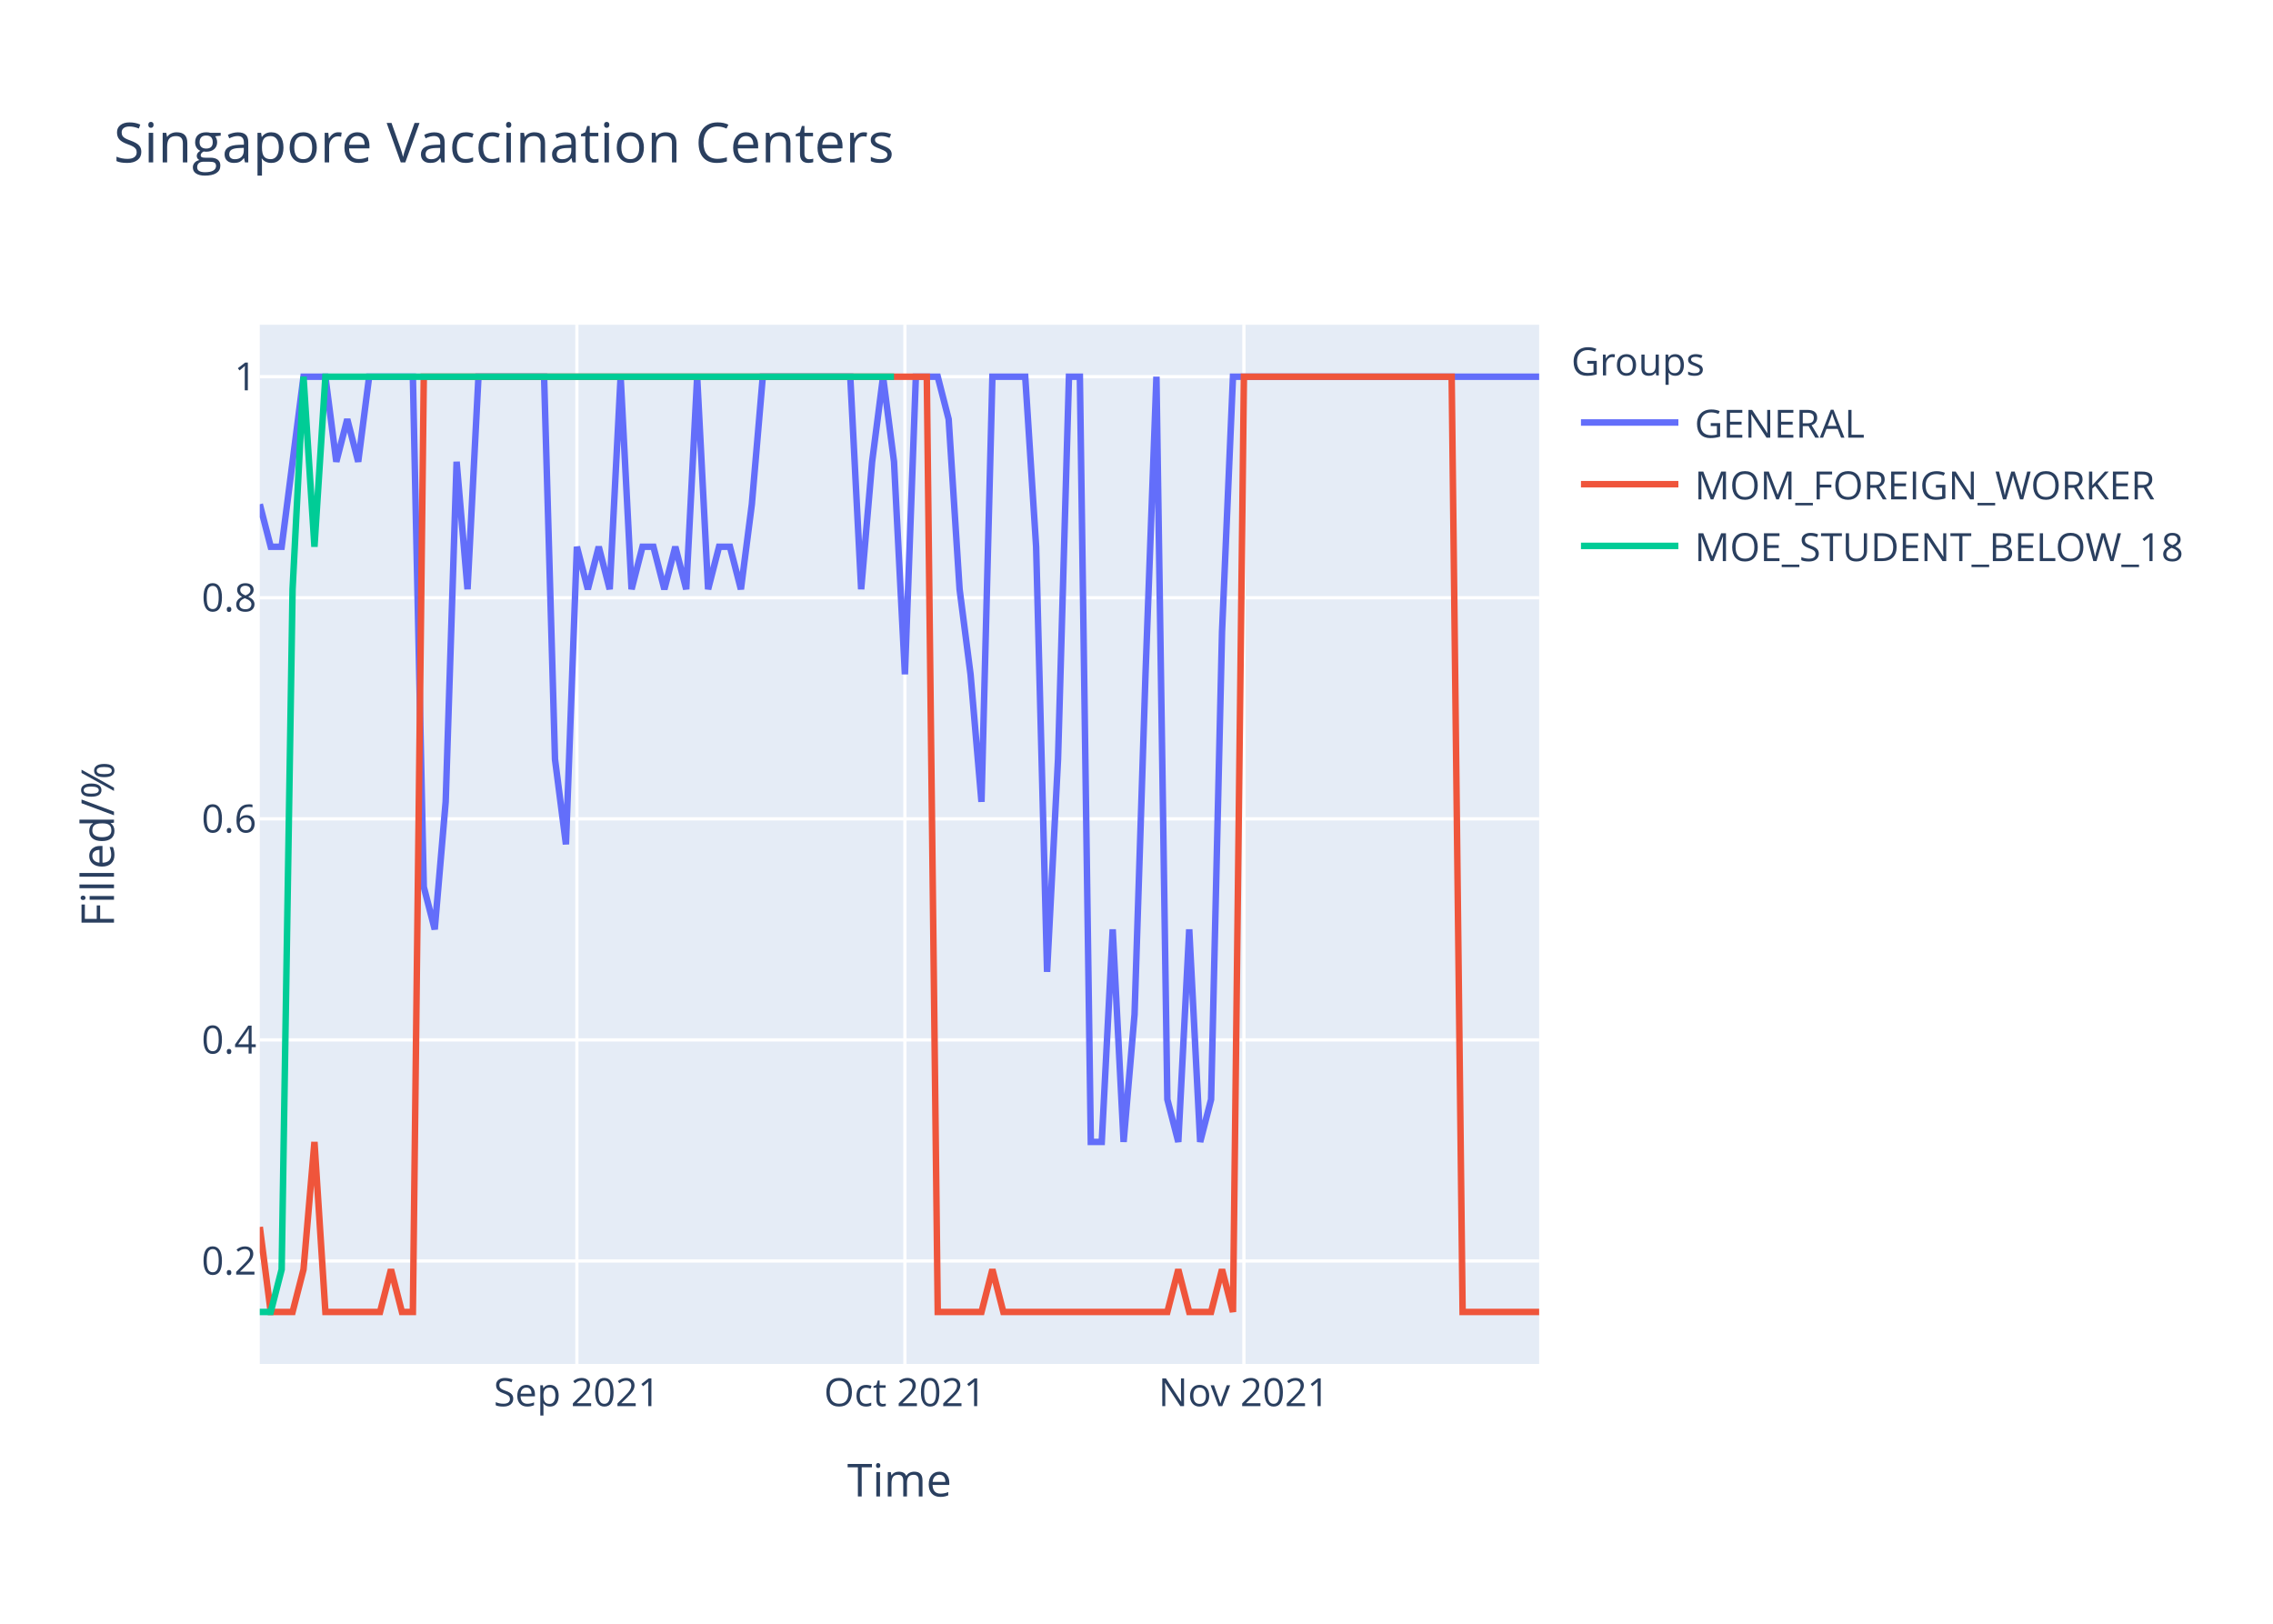
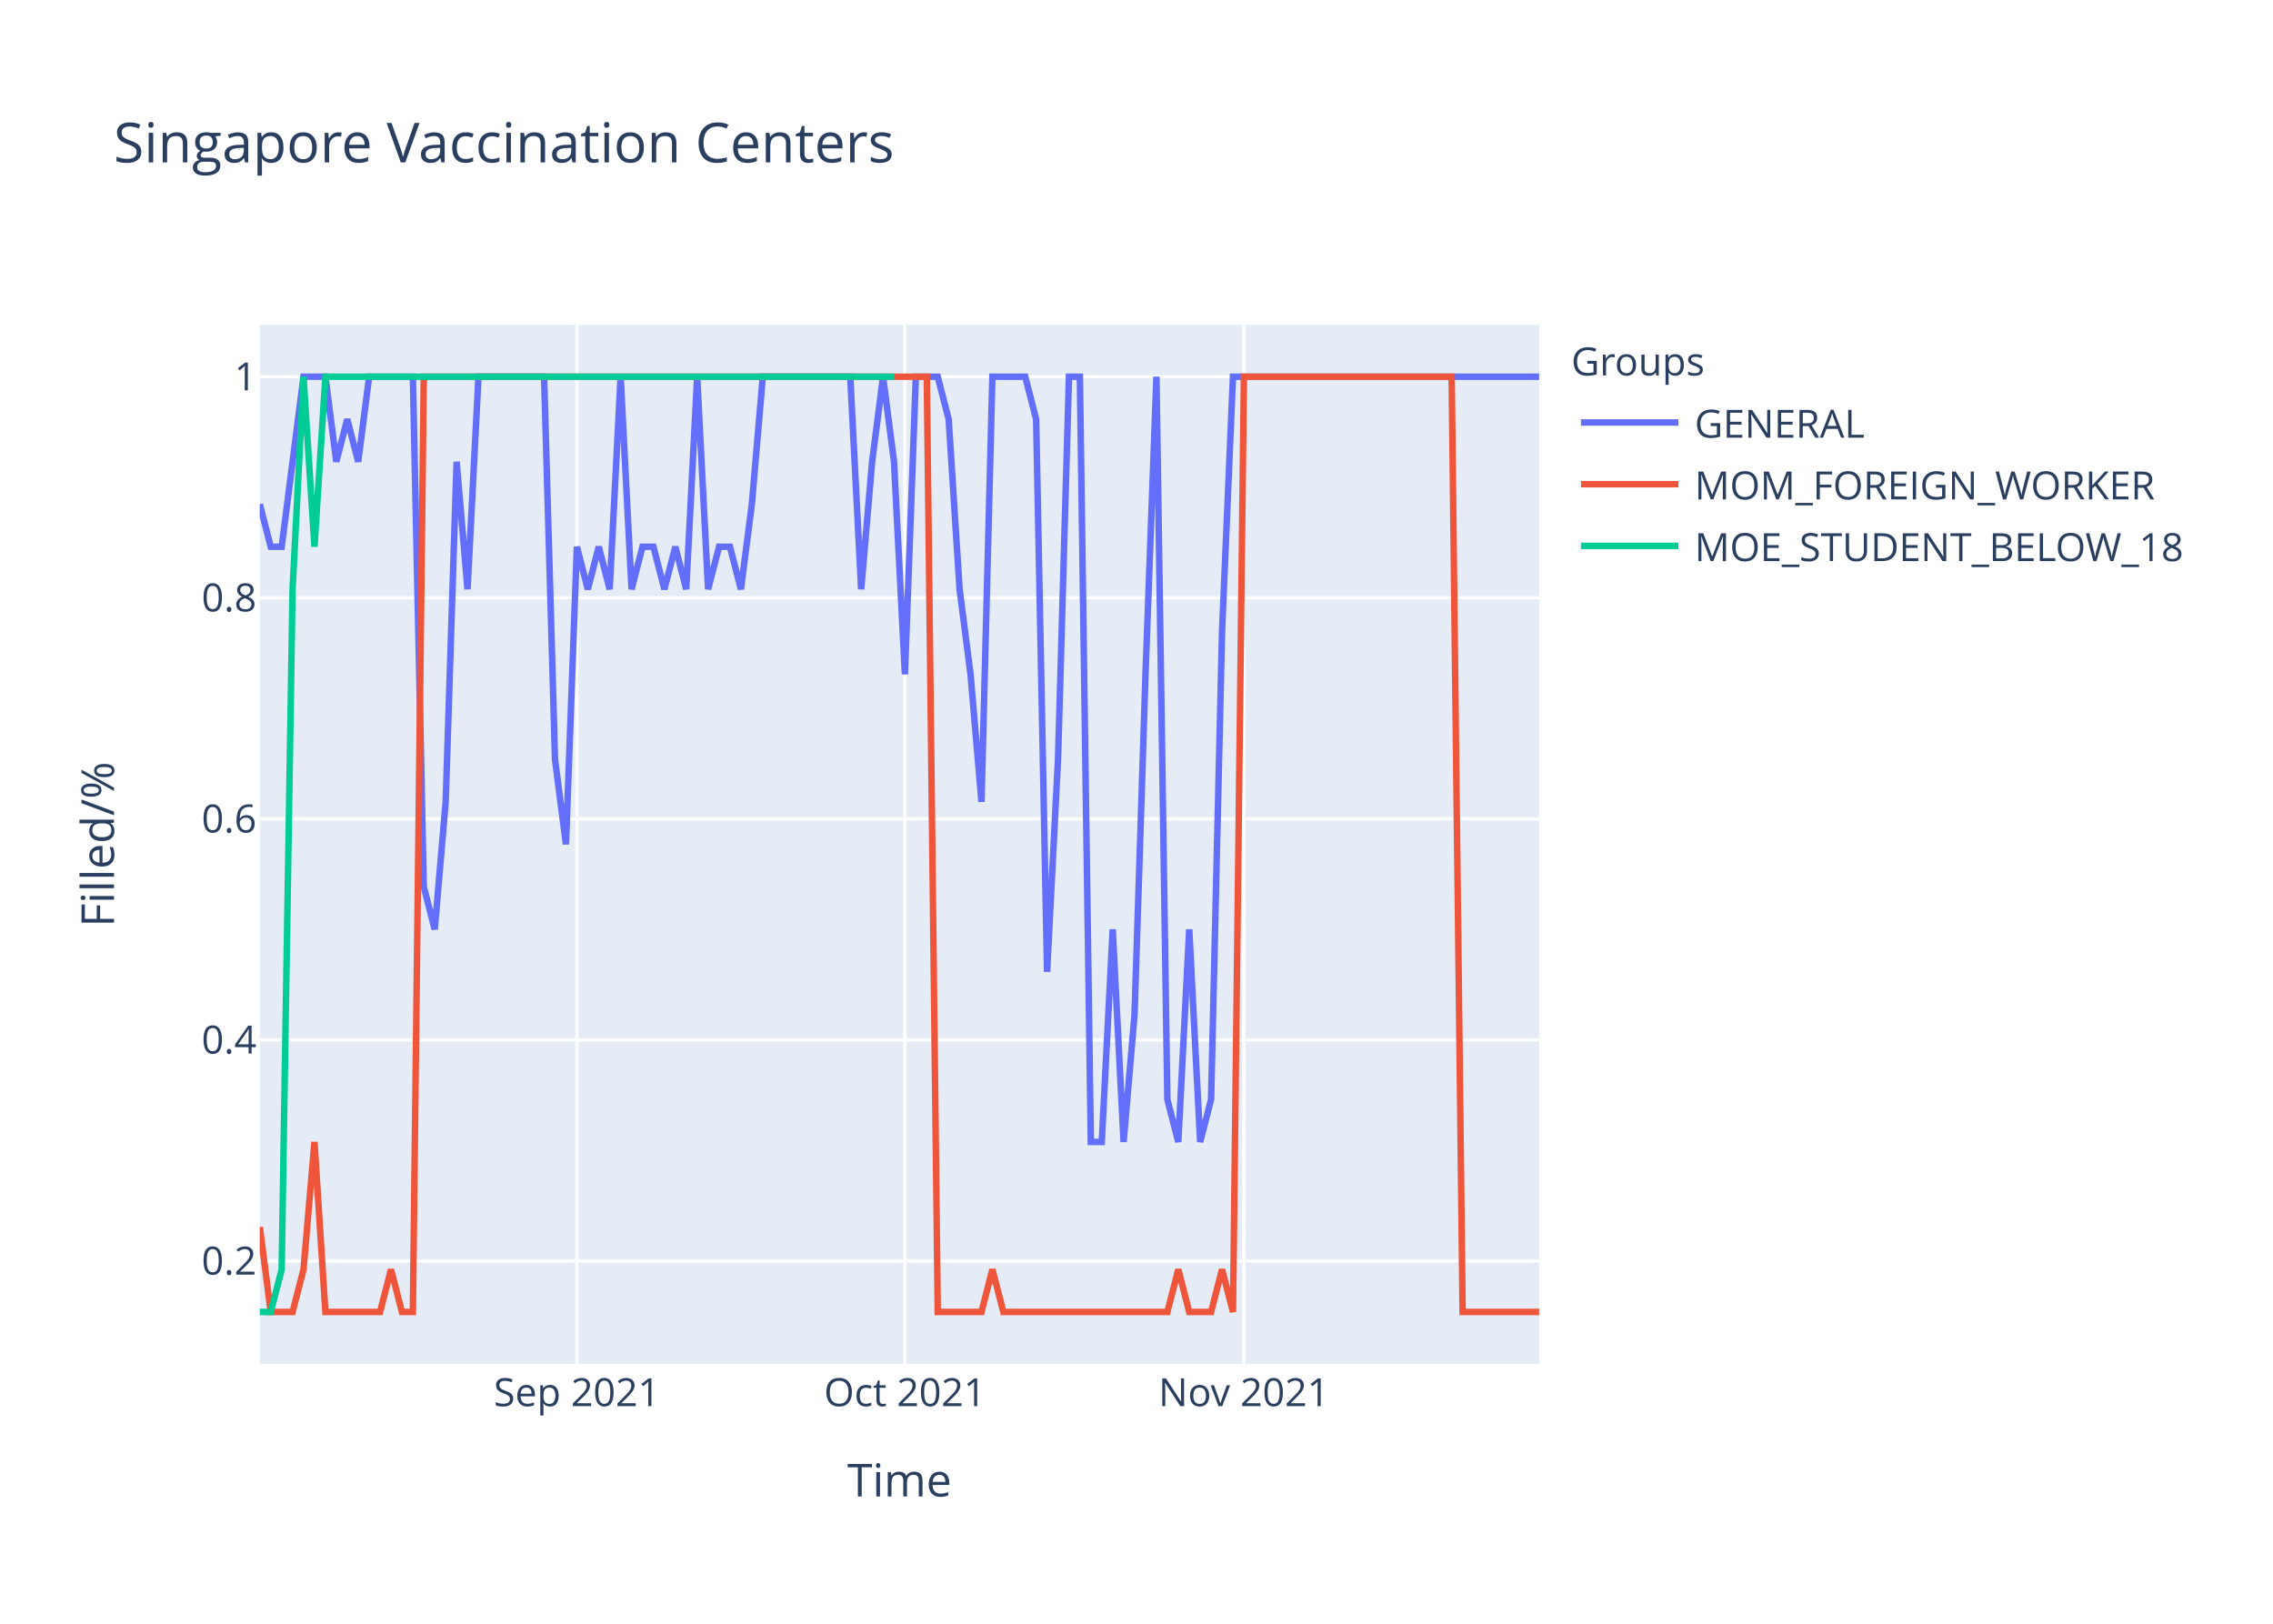
<svg xmlns="http://www.w3.org/2000/svg" class="main-svg" width="700" height="500" style="" viewBox="0 0 700 500">
  <rect x="0" y="0" width="700" height="500" style="fill: rgb(255, 255, 255); fill-opacity: 1;" />
-   <defs id="defs-39a9d7">
+   <defs id="defs-9d890a">
    <g class="clips">
-       <clipPath id="clip39a9d7xyplot" class="plotclip">
+       <clipPath id="clip9d890axyplot" class="plotclip">
        <rect width="394" height="320" />
      </clipPath>
-       <clipPath class="axesclip" id="clip39a9d7x">
+       <clipPath class="axesclip" id="clip9d890ax">
        <rect x="80" y="0" width="394" height="500" />
      </clipPath>
-       <clipPath class="axesclip" id="clip39a9d7y">
+       <clipPath class="axesclip" id="clip9d890ay">
        <rect x="0" y="100" width="700" height="320" />
      </clipPath>
-       <clipPath class="axesclip" id="clip39a9d7xy">
+       <clipPath class="axesclip" id="clip9d890axy">
        <rect x="80" y="100" width="394" height="320" />
      </clipPath>
    </g>
    <g class="gradients" />
  </defs>
  <g class="bglayer">
    <rect class="bg" x="80" y="100" width="394" height="320" style="fill: rgb(229, 236, 246); fill-opacity: 1; stroke-width: 0;" />
  </g>
  <g class="layer-below">
    <g class="imagelayer" />
    <g class="shapelayer" />
  </g>
  <g class="cartesianlayer">
    <g class="subplot xy">
      <g class="layer-subplot">
        <g class="shapelayer" />
        <g class="imagelayer" />
      </g>
      <g class="gridlayer">
        <g class="x">
          <path class="xgrid crisp" transform="translate(177.66,0)" d="M0,100v320" style="stroke: rgb(255, 255, 255); stroke-opacity: 1; stroke-width: 1px;" />
          <path class="xgrid crisp" transform="translate(278.68,0)" d="M0,100v320" style="stroke: rgb(255, 255, 255); stroke-opacity: 1; stroke-width: 1px;" />
          <path class="xgrid crisp" transform="translate(383.08,0)" d="M0,100v320" style="stroke: rgb(255, 255, 255); stroke-opacity: 1; stroke-width: 1px;" />
        </g>
        <g class="y">
          <path class="ygrid crisp" transform="translate(0,388.29)" d="M80,0h394" style="stroke: rgb(255, 255, 255); stroke-opacity: 1; stroke-width: 1px;" />
          <path class="ygrid crisp" transform="translate(0,320.22)" d="M80,0h394" style="stroke: rgb(255, 255, 255); stroke-opacity: 1; stroke-width: 1px;" />
          <path class="ygrid crisp" transform="translate(0,252.15)" d="M80,0h394" style="stroke: rgb(255, 255, 255); stroke-opacity: 1; stroke-width: 1px;" />
          <path class="ygrid crisp" transform="translate(0,184.07)" d="M80,0h394" style="stroke: rgb(255, 255, 255); stroke-opacity: 1; stroke-width: 1px;" />
          <path class="ygrid crisp" transform="translate(0,116)" d="M80,0h394" style="stroke: rgb(255, 255, 255); stroke-opacity: 1; stroke-width: 1px;" />
        </g>
      </g>
      <g class="zerolinelayer" />
      <path class="xlines-below" />
      <path class="ylines-below" />
      <g class="overlines-below" />
      <g class="xaxislayer-below" />
      <g class="yaxislayer-below" />
      <g class="overaxes-below" />
-       <g class="plot" transform="translate(80,100)" clip-path="url('#clip39a9d7xyplot')">
+       <g class="plot" transform="translate(80,100)" clip-path="url('#clip9d890axyplot')">
        <g class="scatterlayer mlayer">
-           <g class="trace scatter trace1e1320" style="stroke-miterlimit: 2; opacity: 1;">
+           <g class="trace scatter trace18d476" style="stroke-miterlimit: 2; opacity: 1;">
            <g class="fills" />
            <g class="errorbars" />
            <g class="lines">
-               <path class="js-line" d="M0,55.27L3.37,68.36L6.74,68.36L13.47,16L16.84,16L20.21,16L23.57,42.18L26.94,29.09L30.31,42.18L33.68,16L37.04,16L47.15,16L50.51,173.09L53.88,186.18L57.25,146.91L60.62,42.18L63.98,81.45L67.35,16L70.72,16L87.56,16L90.92,133.82L94.29,160L97.66,68.36L101.03,81.45L104.39,68.36L107.76,81.45L111.13,16L114.5,81.45L117.86,68.36L121.23,68.36L124.6,81.45L127.97,68.36L131.33,81.45L134.7,16L138.07,81.45L141.44,68.36L144.8,68.36L148.17,81.45L151.54,55.27L154.91,16L158.27,16L181.85,16L185.21,81.45L188.58,42.18L191.95,16L195.32,42.18L198.68,107.64L202.05,16L205.42,16L208.79,16L212.15,29.09L215.52,81.45L218.89,107.64L222.26,146.91L225.62,16L235.73,16L239.09,68.36L242.46,199.27L245.83,133.82L249.2,16L252.56,16L255.93,251.64L259.3,251.64L262.67,186.18L266.03,251.64L269.4,212.36L272.77,107.64L276.14,16L279.5,238.55L282.87,251.64L286.24,186.18L289.61,251.64L292.97,238.55L296.34,94.55L299.71,16L394,16" style="vector-effect: non-scaling-stroke; fill: none; stroke: rgb(99, 110, 250); stroke-opacity: 1; stroke-width: 2px; opacity: 1;" />
+               <path class="js-line" d="M0,55.27L3.37,68.36L6.74,68.36L13.47,16L16.84,16L20.21,16L23.57,42.18L26.94,29.09L30.31,42.18L33.68,16L37.04,16L47.15,16L50.51,173.09L53.88,186.18L57.25,146.91L60.62,42.18L63.98,81.45L67.35,16L70.72,16L87.56,16L90.92,133.82L94.29,160L97.66,68.36L101.03,81.45L104.39,68.36L107.76,81.45L111.13,16L114.5,81.45L117.86,68.36L121.23,68.36L124.6,81.45L127.97,68.36L131.33,81.45L134.7,16L138.07,81.45L141.44,68.36L144.8,68.36L148.17,81.45L151.54,55.27L154.91,16L158.27,16L181.85,16L185.21,81.45L188.58,42.18L191.95,16L195.32,42.18L198.68,107.64L202.05,16L205.42,16L208.79,16L212.15,29.09L215.52,81.45L218.89,107.64L222.26,146.91L225.62,16L235.73,16L239.09,29.09L242.46,199.27L245.83,133.82L249.2,16L252.56,16L255.93,251.64L259.3,251.64L262.67,186.18L266.03,251.64L269.4,212.36L272.77,107.64L276.14,16L279.5,238.55L282.87,251.64L286.24,186.18L289.61,251.64L292.97,238.55L296.34,94.55L299.71,16L394,16" style="vector-effect: non-scaling-stroke; fill: none; stroke: rgb(99, 110, 250); stroke-opacity: 1; stroke-width: 2px; opacity: 1;" />
            </g>
            <g class="points" />
            <g class="text" />
          </g>
-           <g class="trace scatter tracee8dfee" style="stroke-miterlimit: 2; opacity: 1;">
+           <g class="trace scatter trace6fbfd2" style="stroke-miterlimit: 2; opacity: 1;">
            <g class="fills" />
            <g class="errorbars" />
            <g class="lines">
              <path class="js-line" d="M0,277.82L3.37,304L6.74,304L10.1,304L13.47,290.91L16.84,251.64L20.21,304L37.04,304L40.41,290.91L43.78,304L47.15,304L50.51,16L53.88,16L205.42,16L208.79,304L222.26,304L225.62,290.91L228.99,304L232.36,304L279.5,304L282.87,290.91L286.24,304L289.61,304L292.97,304L296.34,290.91L299.71,304L303.08,16L367.06,16L370.43,304L394,304" style="vector-effect: non-scaling-stroke; fill: none; stroke: rgb(239, 85, 59); stroke-opacity: 1; stroke-width: 2px; opacity: 1;" />
            </g>
            <g class="points" />
            <g class="text" />
          </g>
-           <g class="trace scatter trace603678" style="stroke-miterlimit: 2; opacity: 1;">
+           <g class="trace scatter trace8a5ae8" style="stroke-miterlimit: 2; opacity: 1;">
            <g class="fills" />
            <g class="errorbars" />
            <g class="lines">
              <path class="js-line" d="M0,304L3.37,304L6.74,290.91L10.1,81.45L13.47,16L16.84,68.36L20.21,16L195.32,16" style="vector-effect: non-scaling-stroke; fill: none; stroke: rgb(0, 204, 150); stroke-opacity: 1; stroke-width: 2px; opacity: 1;" />
            </g>
            <g class="points" />
            <g class="text" />
          </g>
        </g>
      </g>
      <g class="overplot" />
      <path class="xlines-above crisp" d="M0,0" style="fill: none;" />
      <path class="ylines-above crisp" d="M0,0" style="fill: none;" />
      <g class="overlines-above" />
      <g class="xaxislayer-above">
        <g class="xtick">
          <text text-anchor="middle" x="0" y="433" transform="translate(177.66,0)" style="font-family: 'Open Sans', verdana, arial, sans-serif; font-size: 12px; fill: rgb(42, 63, 95); fill-opacity: 1; white-space: pre;">Sep 2021</text>
        </g>
        <g class="xtick">
          <text text-anchor="middle" x="0" y="433" transform="translate(278.68,0)" style="font-family: 'Open Sans', verdana, arial, sans-serif; font-size: 12px; fill: rgb(42, 63, 95); fill-opacity: 1; white-space: pre;">Oct 2021</text>
        </g>
        <g class="xtick">
          <text text-anchor="middle" x="0" y="433" transform="translate(383.08,0)" style="font-family: 'Open Sans', verdana, arial, sans-serif; font-size: 12px; fill: rgb(42, 63, 95); fill-opacity: 1; white-space: pre;">Nov 2021</text>
        </g>
      </g>
      <g class="yaxislayer-above">
        <g class="ytick">
          <text text-anchor="end" x="79" y="4.2" transform="translate(0,388.29)" style="font-family: 'Open Sans', verdana, arial, sans-serif; font-size: 12px; fill: rgb(42, 63, 95); fill-opacity: 1; white-space: pre;">0.2</text>
        </g>
        <g class="ytick">
          <text text-anchor="end" x="79" y="4.2" transform="translate(0,320.22)" style="font-family: 'Open Sans', verdana, arial, sans-serif; font-size: 12px; fill: rgb(42, 63, 95); fill-opacity: 1; white-space: pre;">0.4</text>
        </g>
        <g class="ytick">
          <text text-anchor="end" x="79" y="4.2" transform="translate(0,252.15)" style="font-family: 'Open Sans', verdana, arial, sans-serif; font-size: 12px; fill: rgb(42, 63, 95); fill-opacity: 1; white-space: pre;">0.6</text>
        </g>
        <g class="ytick">
          <text text-anchor="end" x="79" y="4.2" transform="translate(0,184.07)" style="font-family: 'Open Sans', verdana, arial, sans-serif; font-size: 12px; fill: rgb(42, 63, 95); fill-opacity: 1; white-space: pre;">0.8</text>
        </g>
        <g class="ytick">
          <text text-anchor="end" x="79" y="4.2" transform="translate(0,116)" style="font-family: 'Open Sans', verdana, arial, sans-serif; font-size: 12px; fill: rgb(42, 63, 95); fill-opacity: 1; white-space: pre;">1</text>
        </g>
      </g>
      <g class="overaxes-above" />
    </g>
  </g>
  <g class="polarlayer" />
  <g class="ternarylayer" />
  <g class="geolayer" />
  <g class="funnelarealayer" />
  <g class="pielayer" />
  <g class="treemaplayer" />
  <g class="sunburstlayer" />
  <g class="glimages" />
-   <defs id="topdefs-39a9d7">
+   <defs id="topdefs-9d890a">
    <g class="clips" />
-     <clipPath id="legend39a9d7">
+     <clipPath id="legend9d890a">
      <rect width="206" height="83" x="0" y="0" />
    </clipPath>
  </defs>
  <g class="layer-above">
    <g class="imagelayer" />
    <g class="shapelayer" />
  </g>
  <g class="infolayer">
    <g class="legend" pointer-events="all" transform="translate(481.88,100)">
      <rect class="bg" shape-rendering="crispEdges" width="206" height="83" x="0" y="0" style="stroke: rgb(68, 68, 68); stroke-opacity: 1; fill: rgb(255, 255, 255); fill-opacity: 1; stroke-width: 0px;" />
-       <g class="scrollbox" transform="" clip-path="url('#legend39a9d7')">
+       <g class="scrollbox" transform="" clip-path="url('#legend9d890a')">
        <text class="legendtitletext" text-anchor="start" x="2" y="15.6" style="font-family: 'Open Sans', verdana, arial, sans-serif; font-size: 12px; fill: rgb(42, 63, 95); fill-opacity: 1; white-space: pre;">Groups</text>
        <g class="groups" transform="">
          <g class="traces" transform="translate(0,30.1)" style="opacity: 1;">
            <text class="legendtext" text-anchor="start" x="40" y="4.68" style="font-family: 'Open Sans', verdana, arial, sans-serif; font-size: 12px; fill: rgb(42, 63, 95); fill-opacity: 1; white-space: pre;">GENERAL</text>
            <g class="layers" style="opacity: 1;">
              <g class="legendfill" />
              <g class="legendlines">
                <path class="js-line" d="M5,0h30" style="fill: none; stroke: rgb(99, 110, 250); stroke-opacity: 1; stroke-width: 2px;" />
              </g>
              <g class="legendsymbols">
                <g class="legendpoints" />
              </g>
            </g>
            <rect class="legendtoggle" x="0" y="-9.5" width="200.906" height="19" style="fill: rgb(0, 0, 0); fill-opacity: 0;" />
          </g>
        </g>
        <g class="groups" transform="">
          <g class="traces" transform="translate(0,49.1)" style="opacity: 1;">
            <text class="legendtext" text-anchor="start" x="40" y="4.68" style="font-family: 'Open Sans', verdana, arial, sans-serif; font-size: 12px; fill: rgb(42, 63, 95); fill-opacity: 1; white-space: pre;">MOM_FOREIGN_WORKER</text>
            <g class="layers" style="opacity: 1;">
              <g class="legendfill" />
              <g class="legendlines">
                <path class="js-line" d="M5,0h30" style="fill: none; stroke: rgb(239, 85, 59); stroke-opacity: 1; stroke-width: 2px;" />
              </g>
              <g class="legendsymbols">
                <g class="legendpoints" />
              </g>
            </g>
            <rect class="legendtoggle" x="0" y="-9.5" width="200.906" height="19" style="fill: rgb(0, 0, 0); fill-opacity: 0;" />
          </g>
        </g>
        <g class="groups" transform="">
          <g class="traces" transform="translate(0,68.1)" style="opacity: 1;">
            <text class="legendtext" text-anchor="start" x="40" y="4.68" style="font-family: 'Open Sans', verdana, arial, sans-serif; font-size: 12px; fill: rgb(42, 63, 95); fill-opacity: 1; white-space: pre;">MOE_STUDENT_BELOW_18</text>
            <g class="layers" style="opacity: 1;">
              <g class="legendfill" />
              <g class="legendlines">
                <path class="js-line" d="M5,0h30" style="fill: none; stroke: rgb(0, 204, 150); stroke-opacity: 1; stroke-width: 2px;" />
              </g>
              <g class="legendsymbols">
                <g class="legendpoints" />
              </g>
            </g>
            <rect class="legendtoggle" x="0" y="-9.5" width="200.906" height="19" style="fill: rgb(0, 0, 0); fill-opacity: 0;" />
          </g>
        </g>
      </g>
      <rect class="scrollbar" rx="20" ry="3" width="0" height="0" x="0" y="0" style="fill: rgb(128, 139, 164); fill-opacity: 1;" />
    </g>
    <g class="g-gtitle">
      <text class="gtitle" x="35" y="50" text-anchor="start" dy="0em" style="font-family: 'Open Sans', verdana, arial, sans-serif; font-size: 17px; fill: rgb(42, 63, 95); opacity: 1; font-weight: normal; white-space: pre;">Singapore Vaccination Centers</text>
    </g>
    <g class="g-xtitle">
      <text class="xtitle" x="277" y="460.8" text-anchor="middle" style="font-family: 'Open Sans', verdana, arial, sans-serif; font-size: 14px; fill: rgb(42, 63, 95); opacity: 1; font-weight: normal; white-space: pre;">Time</text>
    </g>
    <g class="g-ytitle">
      <text class="ytitle" transform="rotate(-90,35.10625,260)" x="35.106" y="260" text-anchor="middle" style="font-family: 'Open Sans', verdana, arial, sans-serif; font-size: 14px; fill: rgb(42, 63, 95); opacity: 1; font-weight: normal; white-space: pre;">Filled/%</text>
    </g>
  </g>
</svg>
